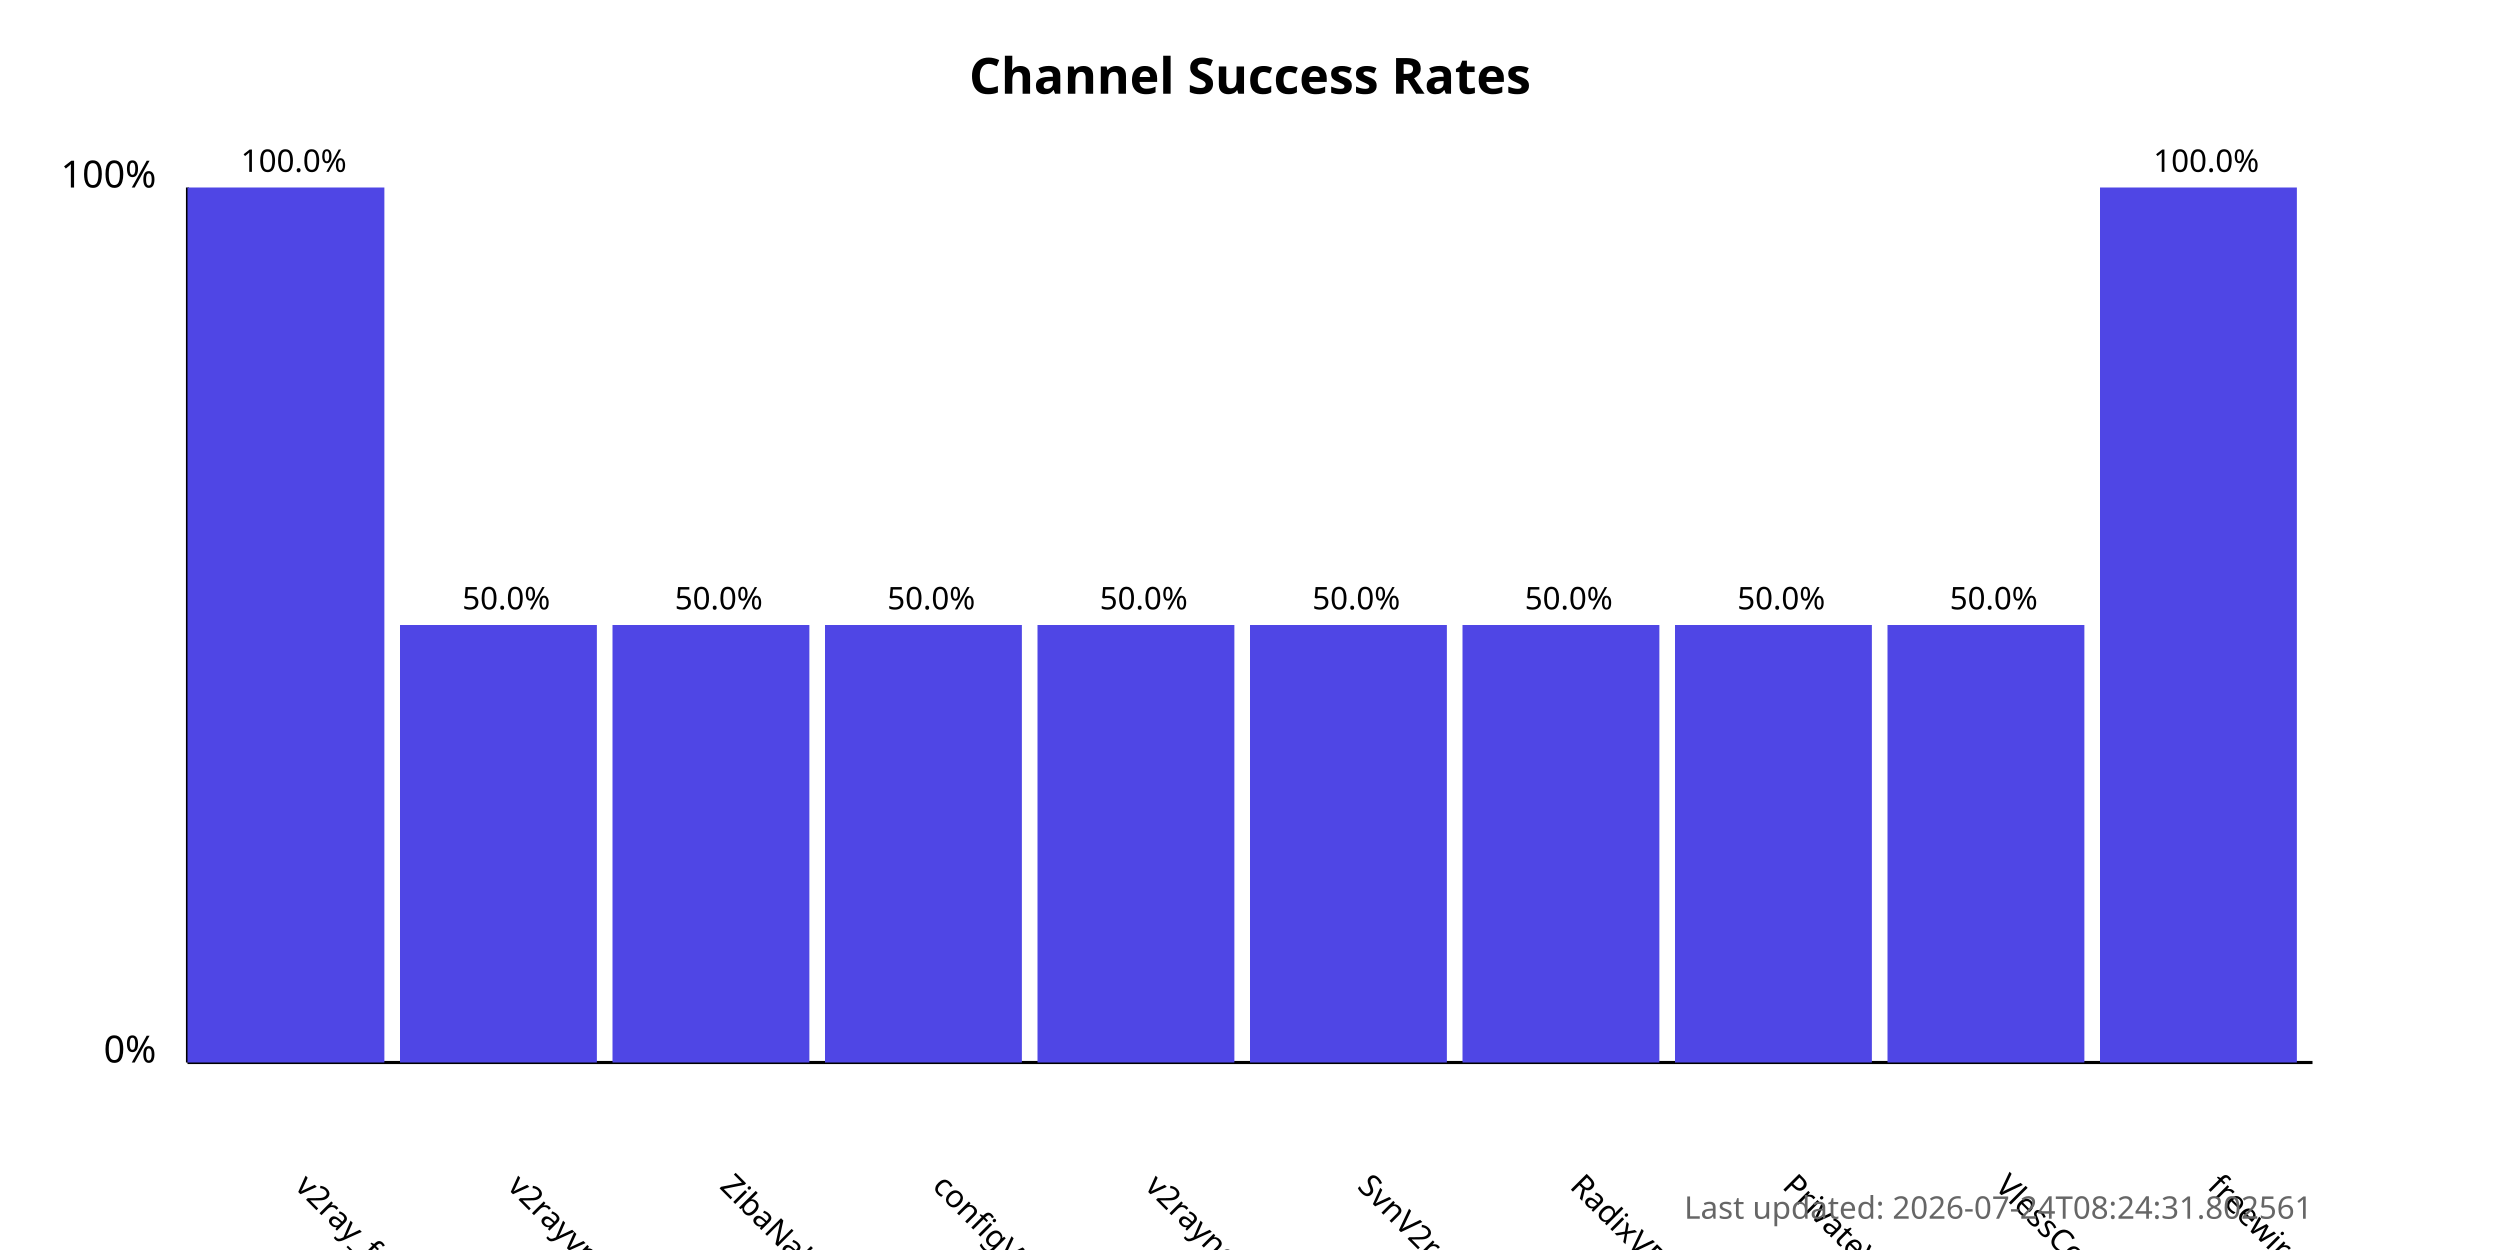
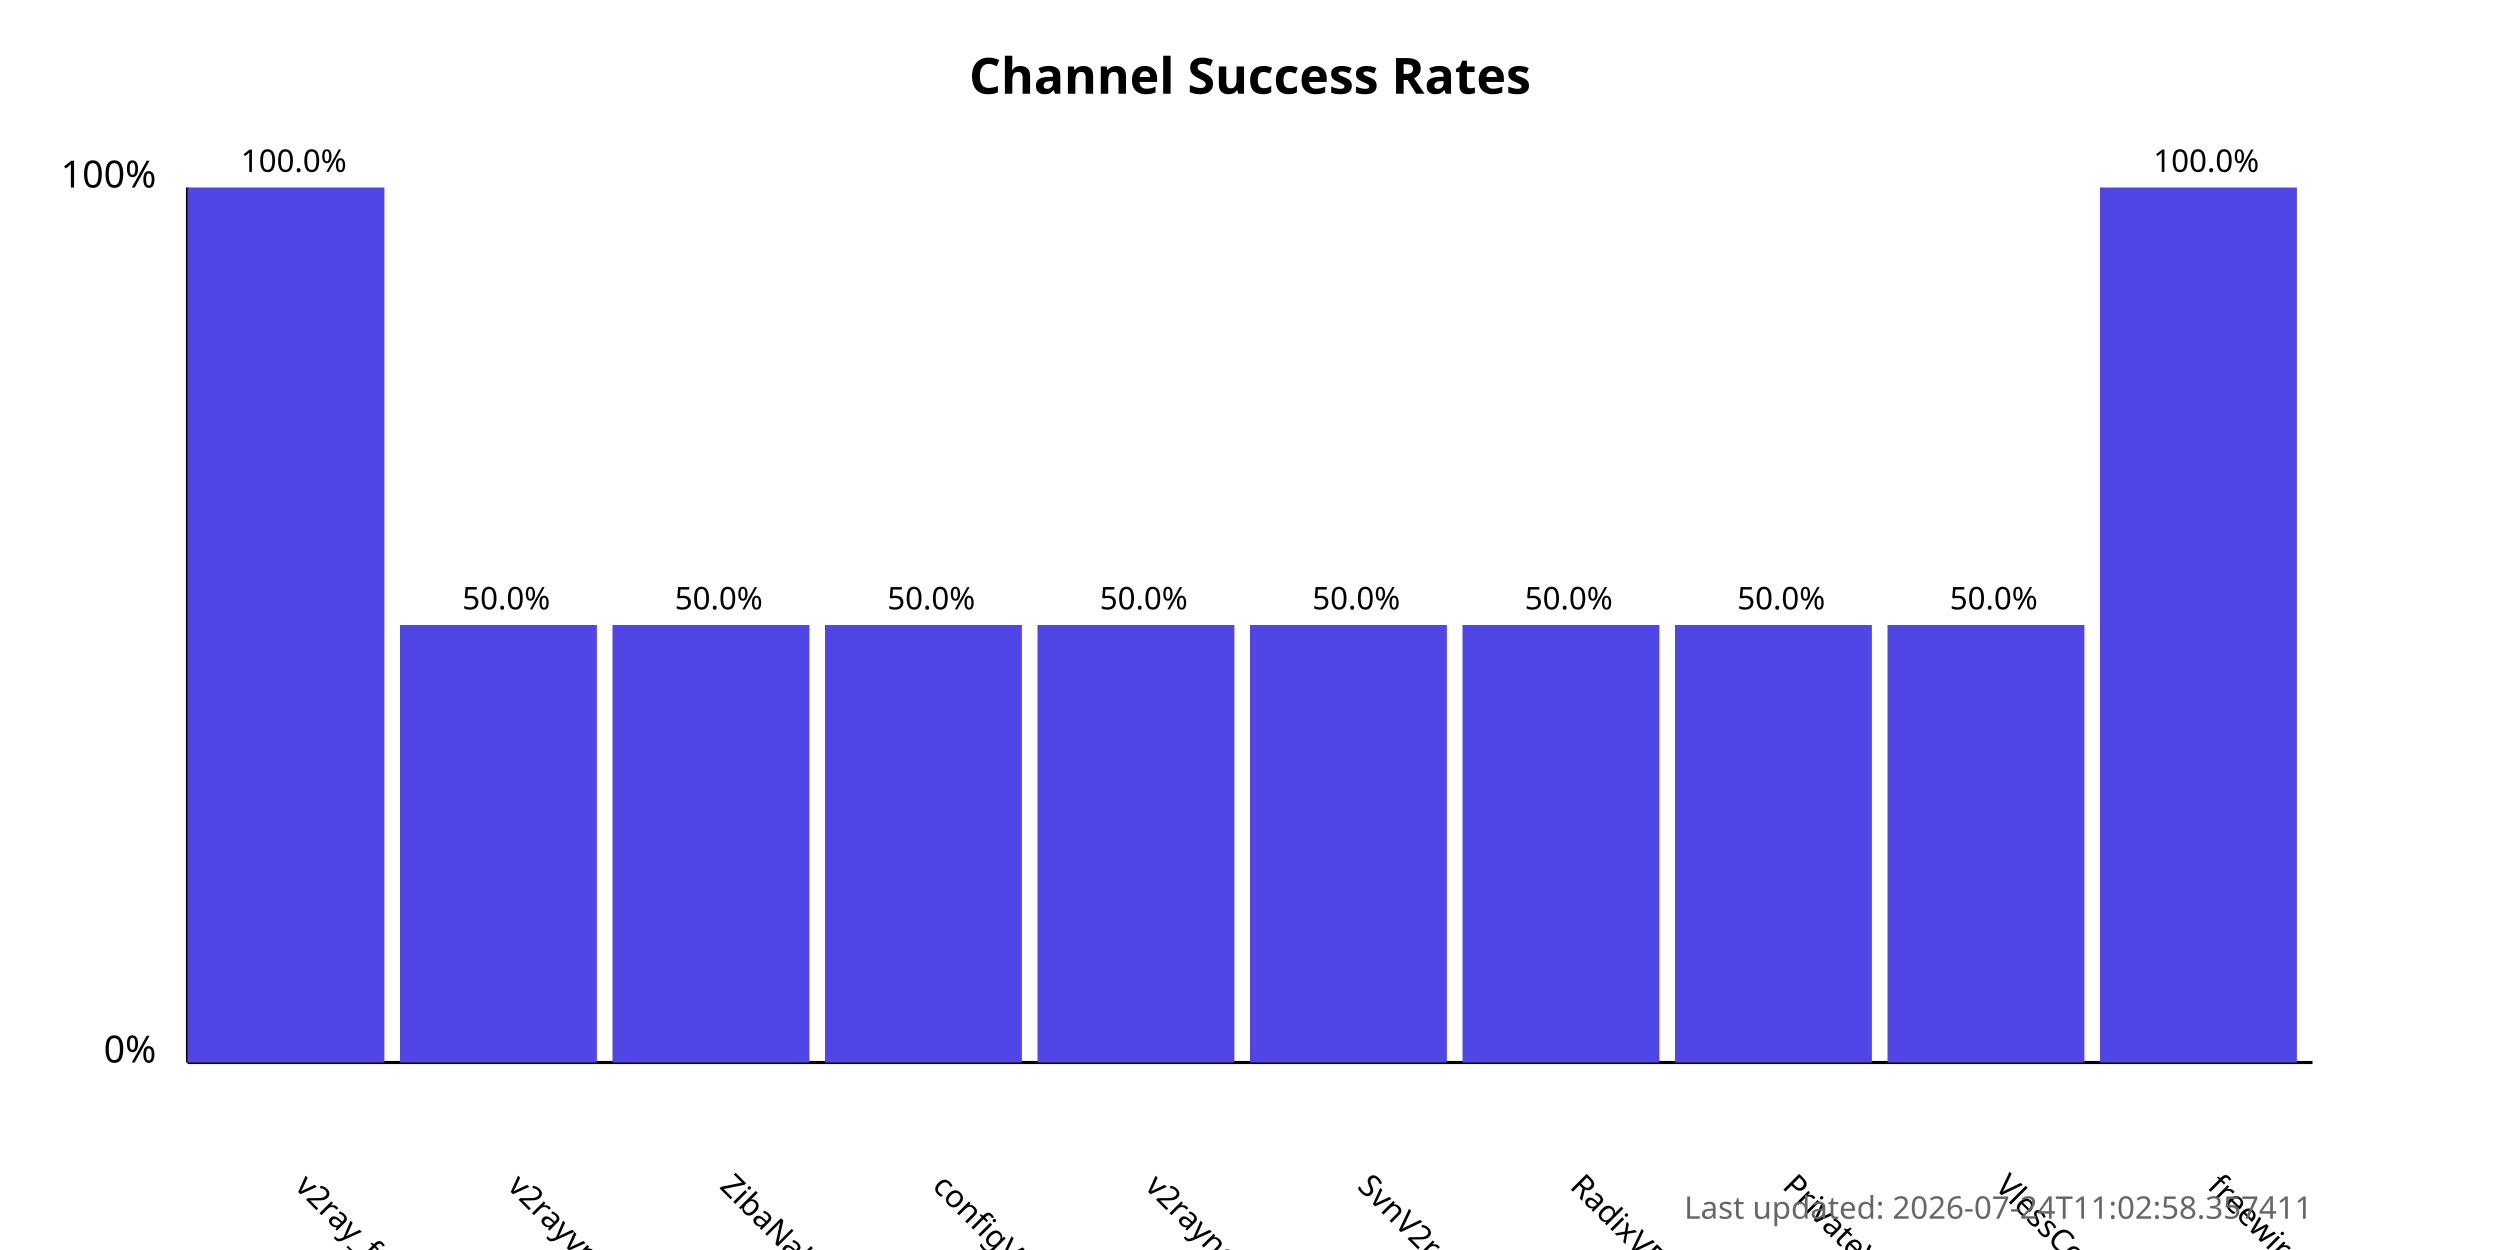
<svg xmlns="http://www.w3.org/2000/svg" width="800" height="400">
  <style>
            .chart-title { font: bold 16px sans-serif; }
            .axis-label { font: 12px sans-serif; }
            .tick-label { font: 10px sans-serif; }
            .bar { fill: #4f46e5; }
            .bar:hover { fill: #6366f1; }
            .timestamp { font: 10px sans-serif; fill: #666; }
        </style>
  <text x="400.0" y="30" text-anchor="middle" class="chart-title">
            Channel Success Rates
        </text>
  <line x1="60" y1="340" x2="60" y2="60" stroke="black" stroke-width="1" />
  <line x1="60" y1="340" x2="740" y2="340" stroke="black" stroke-width="1" />
  <text x="50" y="340" text-anchor="end" class="axis-label">0%</text>
  <text x="50" y="60" text-anchor="end" class="axis-label">100%</text>
  <g>
    <rect x="60" y="60.0" width="63.0" height="280.0" class="bar" />
    <text x="94.0" y="380" transform="rotate(45, 94.0, 380)" text-anchor="start" class="tick-label">
                v2ray_free_conf
            </text>
    <text x="94.0" y="55.0" text-anchor="middle" class="tick-label">
                100.0%
            </text>
  </g>
  <g>
    <rect x="128.0" y="200.0" width="63.0" height="140.0" class="bar" />
    <text x="162.0" y="380" transform="rotate(45, 162.0, 380)" text-anchor="start" class="tick-label">
                v2rayvpno
            </text>
    <text x="162.0" y="195.0" text-anchor="middle" class="tick-label">
                50.0%
            </text>
  </g>
  <g>
    <rect x="196.0" y="200.0" width="63.0" height="140.0" class="bar" />
    <text x="230.0" y="380" transform="rotate(45, 230.0, 380)" text-anchor="start" class="tick-label">
                ZibaNabz
            </text>
    <text x="230.0" y="195.0" text-anchor="middle" class="tick-label">
                50.0%
            </text>
  </g>
  <g>
    <rect x="264.0" y="200.0" width="63.0" height="140.0" class="bar" />
    <text x="298.0" y="380" transform="rotate(45, 298.0, 380)" text-anchor="start" class="tick-label">
                configV2rayForFree
            </text>
    <text x="298.0" y="195.0" text-anchor="middle" class="tick-label">
                50.0%
            </text>
  </g>
  <g>
    <rect x="332.0" y="200.0" width="63.0" height="140.0" class="bar" />
    <text x="366.0" y="380" transform="rotate(45, 366.0, 380)" text-anchor="start" class="tick-label">
                v2rayngvpn
            </text>
    <text x="366.0" y="195.0" text-anchor="middle" class="tick-label">
                50.0%
            </text>
  </g>
  <g>
    <rect x="400.0" y="200.0" width="63.0" height="140.0" class="bar" />
    <text x="434.0" y="380" transform="rotate(45, 434.0, 380)" text-anchor="start" class="tick-label">
                SvnV2ray
            </text>
    <text x="434.0" y="195.0" text-anchor="middle" class="tick-label">
                50.0%
            </text>
  </g>
  <g>
    <rect x="468.0" y="200.0" width="63.0" height="140.0" class="bar" />
    <text x="502.0" y="380" transform="rotate(45, 502.0, 380)" text-anchor="start" class="tick-label">
                RadixVPN
            </text>
    <text x="502.0" y="195.0" text-anchor="middle" class="tick-label">
                50.0%
            </text>
  </g>
  <g>
    <rect x="536.0" y="200.0" width="63.0" height="140.0" class="bar" />
    <text x="570.0" y="380" transform="rotate(45, 570.0, 380)" text-anchor="start" class="tick-label">
                PrivateVPNs
            </text>
    <text x="570.0" y="195.0" text-anchor="middle" class="tick-label">
                50.0%
            </text>
  </g>
  <g>
    <rect x="604.0" y="200.0" width="63.0" height="140.0" class="bar" />
    <text x="638.0" y="380" transform="rotate(45, 638.0, 380)" text-anchor="start" class="tick-label">
                VlessConfig
            </text>
    <text x="638.0" y="195.0" text-anchor="middle" class="tick-label">
                50.0%
            </text>
  </g>
  <g>
    <rect x="672.0" y="60.0" width="63.0" height="280.0" class="bar" />
    <text x="706.0" y="380" transform="rotate(45, 706.0, 380)" text-anchor="start" class="tick-label">
                freewireguard
            </text>
    <text x="706.0" y="55.0" text-anchor="middle" class="tick-label">
                100.0%
            </text>
  </g>
  <text x="740" y="390" text-anchor="end" class="timestamp">
-             Last updated: 2026-07-24T08:24:31.802561
+             Last updated: 2026-07-24T11:02:58.357411
        </text>
</svg>
